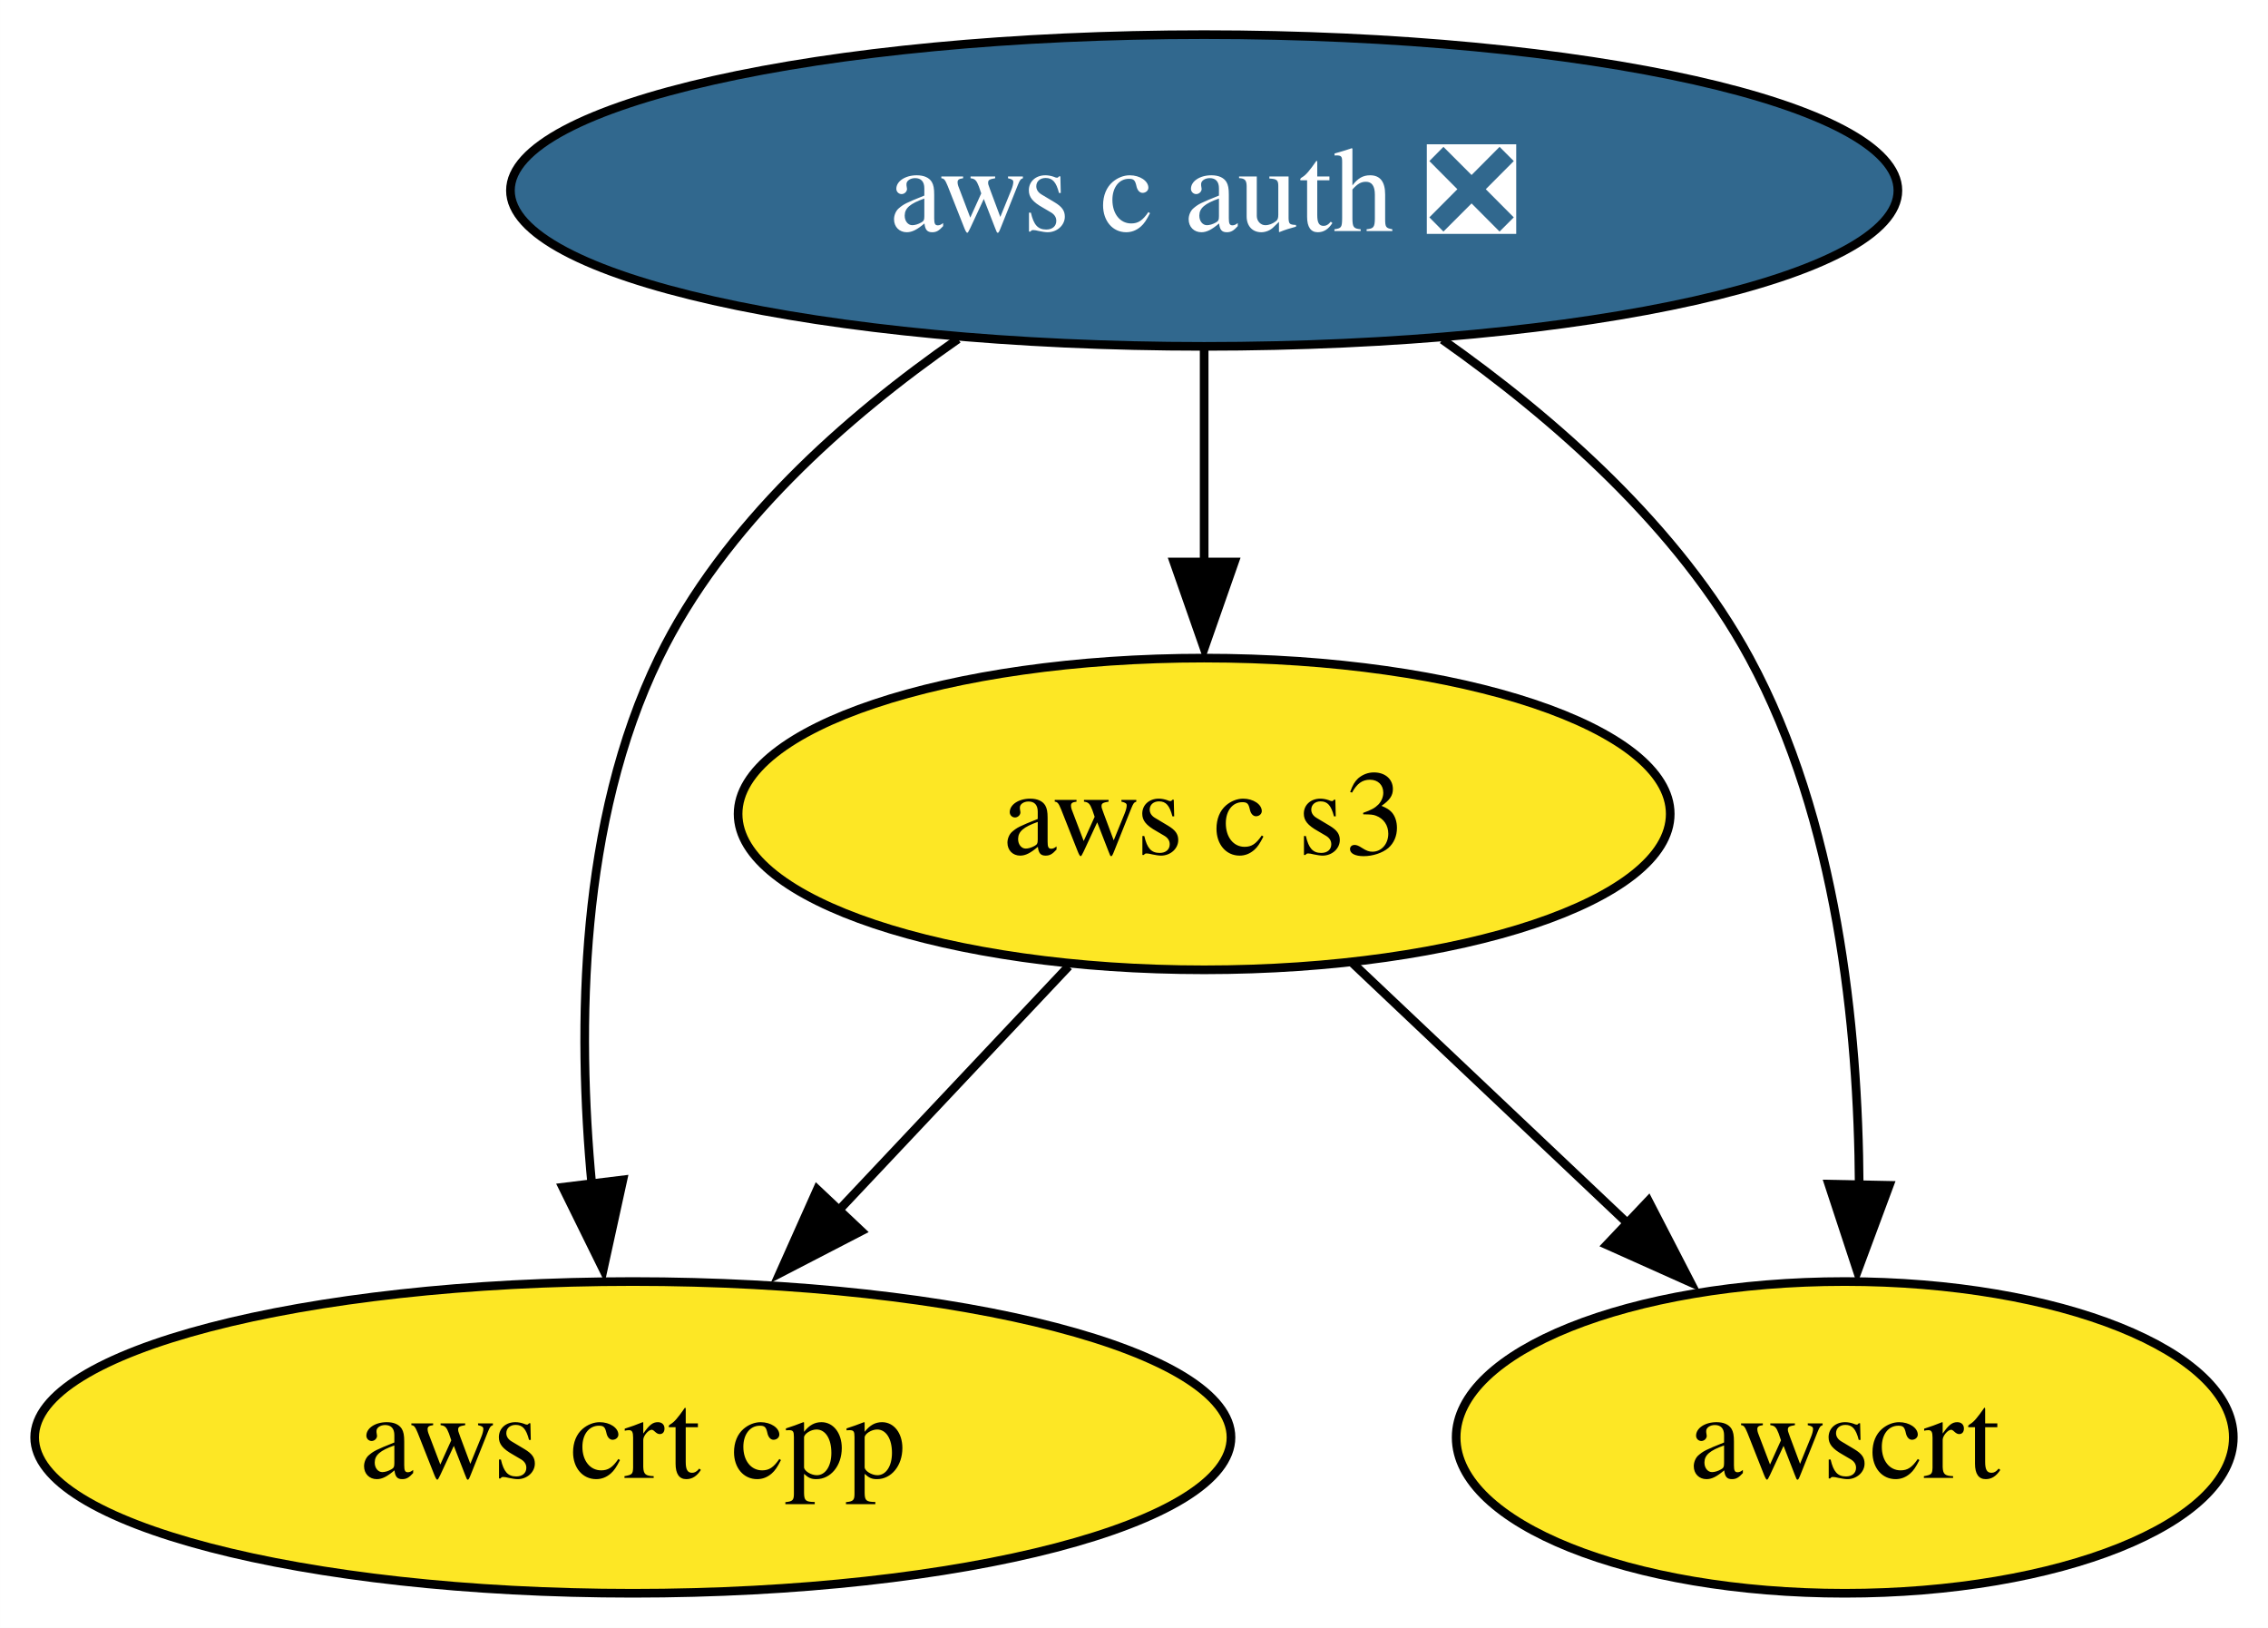
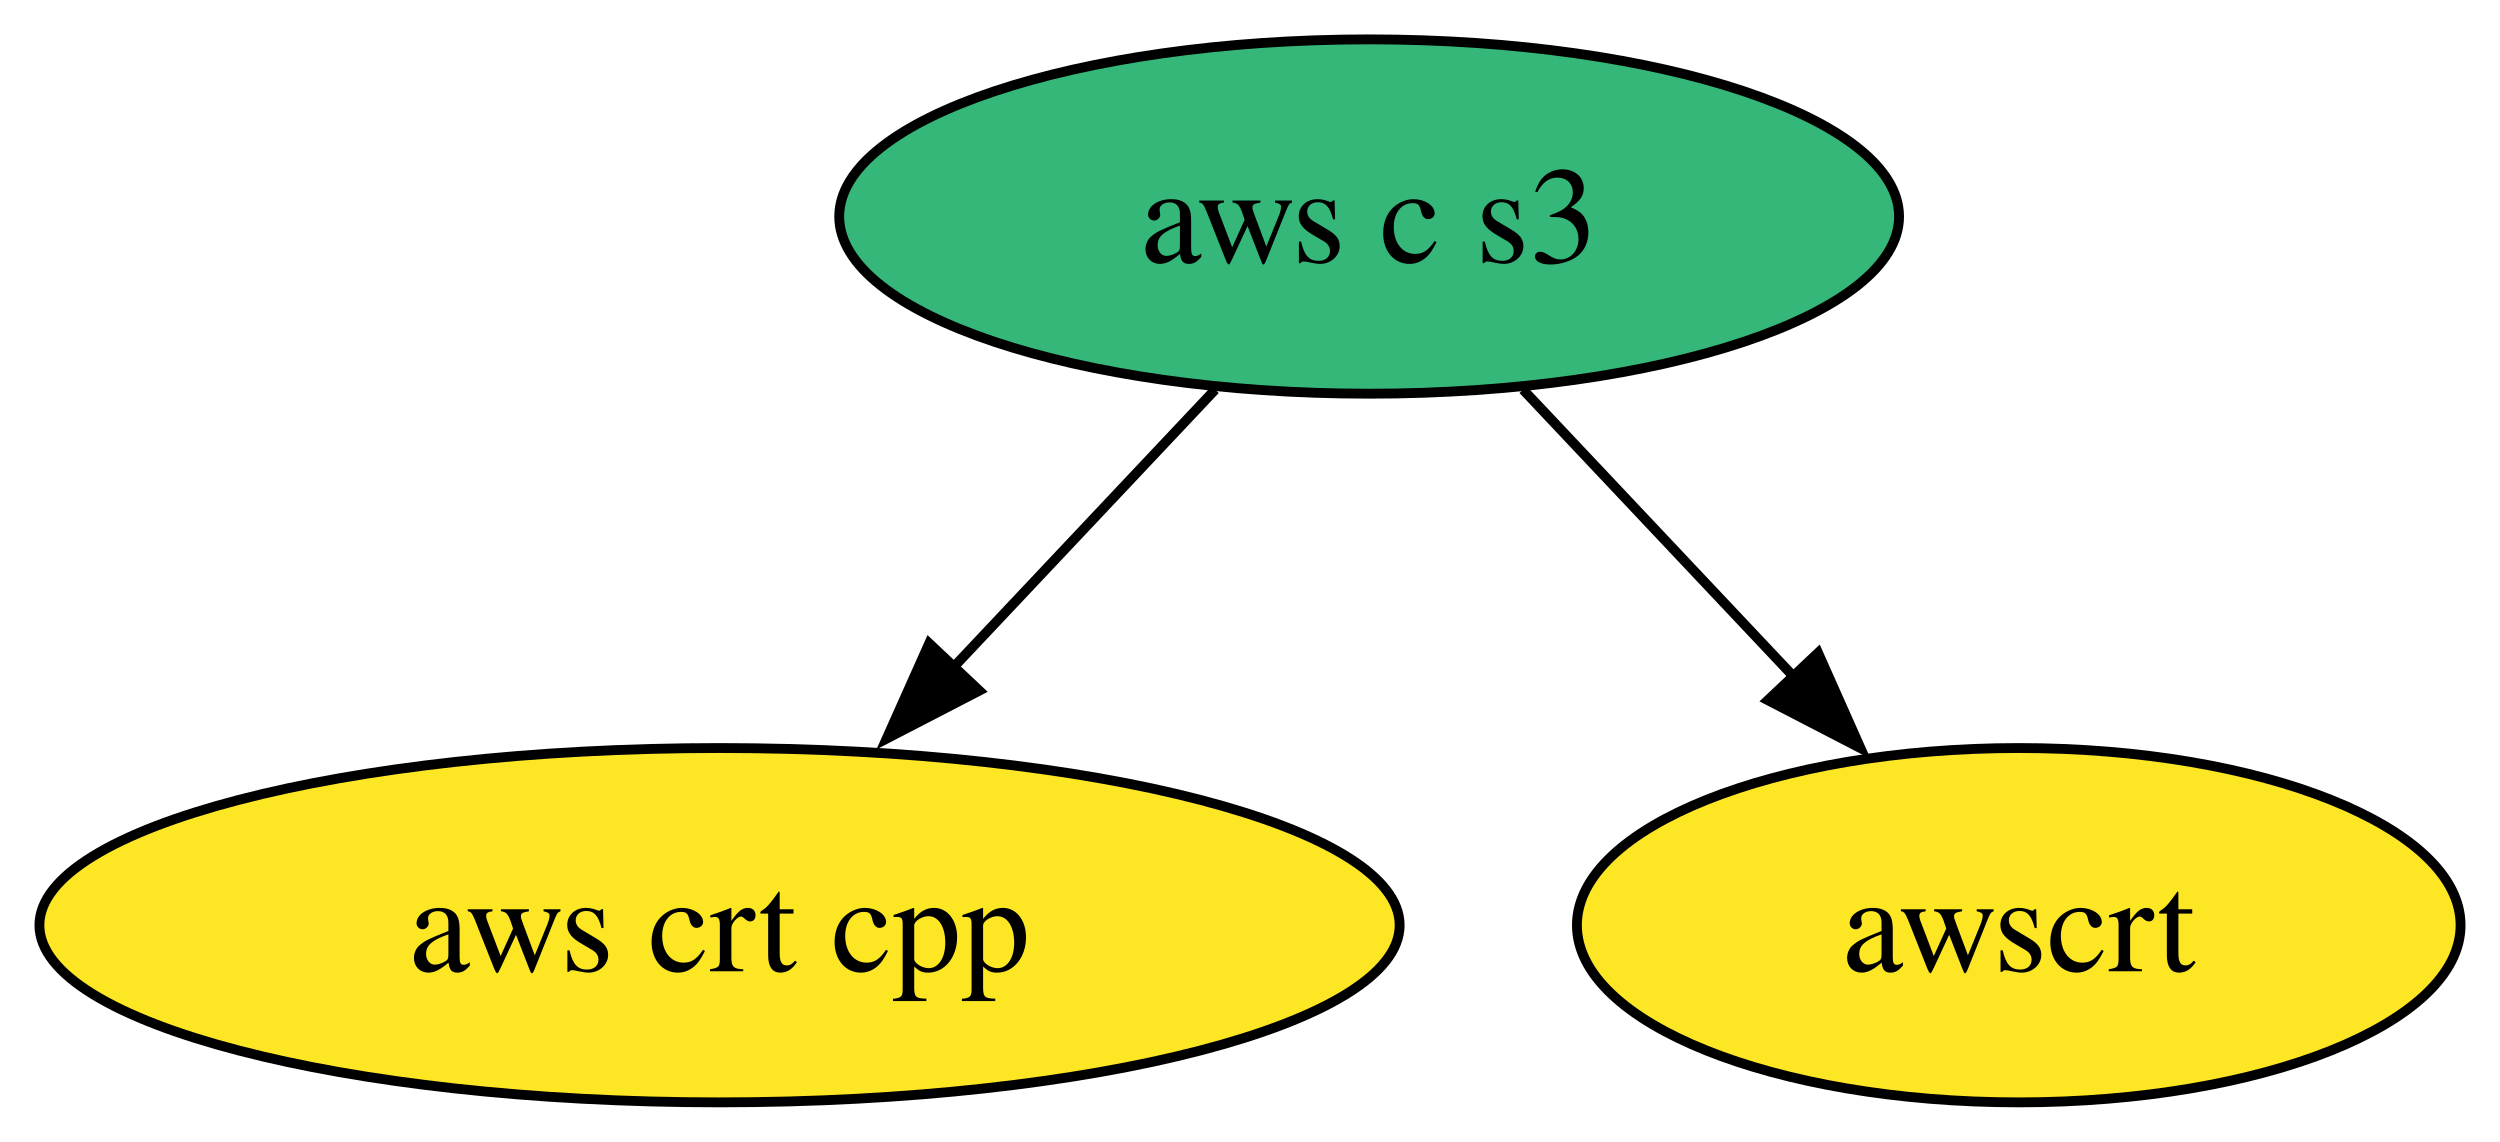
- <svg xmlns="http://www.w3.org/2000/svg" xmlns:xlink="http://www.w3.org/1999/xlink" width="262pt" height="188pt" viewBox="0.00 0.00 261.99 188.00">
-   <g id="graph0" class="graph" transform="scale(1 1) rotate(0) translate(4 184)">
-     <polygon fill="white" stroke="none" points="-4,4 -4,-184 257.99,-184 257.99,4 -4,4" />
+ <svg xmlns="http://www.w3.org/2000/svg" xmlns:xlink="http://www.w3.org/1999/xlink" width="254pt" height="116pt" viewBox="0.00 0.00 253.99 116.00">
+   <g id="graph0" class="graph" transform="scale(1 1) rotate(0) translate(4 112)">
+     <polygon fill="white" stroke="none" points="-4,4 -4,-112 249.99,-112 249.99,4 -4,4" />
    <g id="node1" class="node">
      <g id="a_node1">
-         <a xlink:href="https://github.com/conda-forge/aws-c-auth-feedstock/pull/188" xlink:title="aws c auth ❎">
-           <ellipse fill="#31688e" stroke="black" cx="135.1" cy="-162" rx="80.14" ry="18" />
-           <text text-anchor="middle" x="135.1" y="-157.32" font-family="Times,serif" font-size="14.00" fill="white">aws c auth ❎</text>
-         </a>
-       </g>
-     </g>
-     <g id="node2" class="node">
-       <g id="a_node2">
        <a xlink:href="https://github.com/conda-forge/aws-crt-cpp-feedstock" xlink:title="aws crt cpp">
          <ellipse fill="#fde725" stroke="black" cx="69.1" cy="-18" rx="69.1" ry="18" />
          <text text-anchor="middle" x="69.1" y="-13.32" font-family="Times,serif" font-size="14.00">aws crt cpp</text>
        </a>
      </g>
    </g>
-     <g id="edge2" class="edge">
-       <path fill="none" stroke="black" d="M106.67,-144.85C93.67,-135.82 79.53,-123.3 72.1,-108 62.96,-89.21 62.63,-65.45 64.36,-47.2" />
-       <polygon fill="black" stroke="black" points="67.95,-47.74 65.68,-37.39 61,-46.89 67.95,-47.74" />
-     </g>
-     <g id="node3" class="node">
-       <g id="a_node3">
+     <g id="node2" class="node">
+       <g id="a_node2">
        <a xlink:href="https://github.com/conda-forge/aws-c-s3-feedstock" xlink:title="aws c s3">
-           <ellipse fill="#fde725" stroke="black" cx="135.1" cy="-90" rx="53.84" ry="18" />
+           <ellipse fill="#35b779" stroke="black" cx="135.1" cy="-90" rx="53.84" ry="18" />
          <text text-anchor="middle" x="135.1" y="-85.33" font-family="Times,serif" font-size="14.00">aws c s3</text>
        </a>
      </g>
    </g>
    <g id="edge1" class="edge">
-       <path fill="none" stroke="black" d="M135.1,-143.7C135.1,-136.24 135.1,-127.32 135.1,-118.97" />
-       <polygon fill="black" stroke="black" points="138.6,-119.1 135.1,-109.1 131.6,-119.1 138.6,-119.1" />
+       <path fill="none" stroke="black" d="M119.45,-72.41C111.44,-63.91 101.5,-53.37 92.59,-43.91" />
+       <polygon fill="black" stroke="black" points="95.49,-41.83 86.08,-36.96 90.4,-46.63 95.49,-41.83" />
    </g>
-     <g id="node4" class="node">
-       <g id="a_node4">
+     <g id="node3" class="node">
+       <g id="a_node3">
        <a xlink:href="https://github.com/conda-forge/awscrt-feedstock" xlink:title="awscrt">
-           <ellipse fill="#fde725" stroke="black" cx="209.1" cy="-18" rx="44.89" ry="18" />
-           <text text-anchor="middle" x="209.1" y="-13.32" font-family="Times,serif" font-size="14.00">awscrt</text>
+           <ellipse fill="#fde725" stroke="black" cx="201.1" cy="-18" rx="44.89" ry="18" />
+           <text text-anchor="middle" x="201.1" y="-13.32" font-family="Times,serif" font-size="14.00">awscrt</text>
        </a>
      </g>
    </g>
-     <g id="edge3" class="edge">
-       <path fill="none" stroke="black" d="M162.62,-144.78C175.56,-135.66 189.92,-123.08 198.1,-108 208.19,-89.39 210.67,-65.44 210.77,-47.07" />
-       <polygon fill="black" stroke="black" points="214.25,-47.11 210.56,-37.18 207.25,-47.25 214.25,-47.11" />
-     </g>
-     <g id="edge4" class="edge">
-       <path fill="none" stroke="black" d="M119.45,-72.41C111.44,-63.91 101.5,-53.37 92.59,-43.91" />
-       <polygon fill="black" stroke="black" points="95.49,-41.83 86.08,-36.96 90.4,-46.63 95.49,-41.83" />
-     </g>
-     <g id="edge5" class="edge">
-       <path fill="none" stroke="black" d="M152.26,-72.76C161.85,-63.69 173.97,-52.22 184.56,-42.21" />
-       <polygon fill="black" stroke="black" points="186.42,-45.32 191.28,-35.91 181.61,-40.24 186.42,-45.32" />
+     <g id="edge2" class="edge">
+       <path fill="none" stroke="black" d="M150.74,-72.41C159.08,-63.57 169.48,-52.53 178.67,-42.79" />
+       <polygon fill="black" stroke="black" points="180.71,-45.67 185.02,-35.99 175.61,-40.86 180.71,-45.67" />
    </g>
  </g>
</svg>
